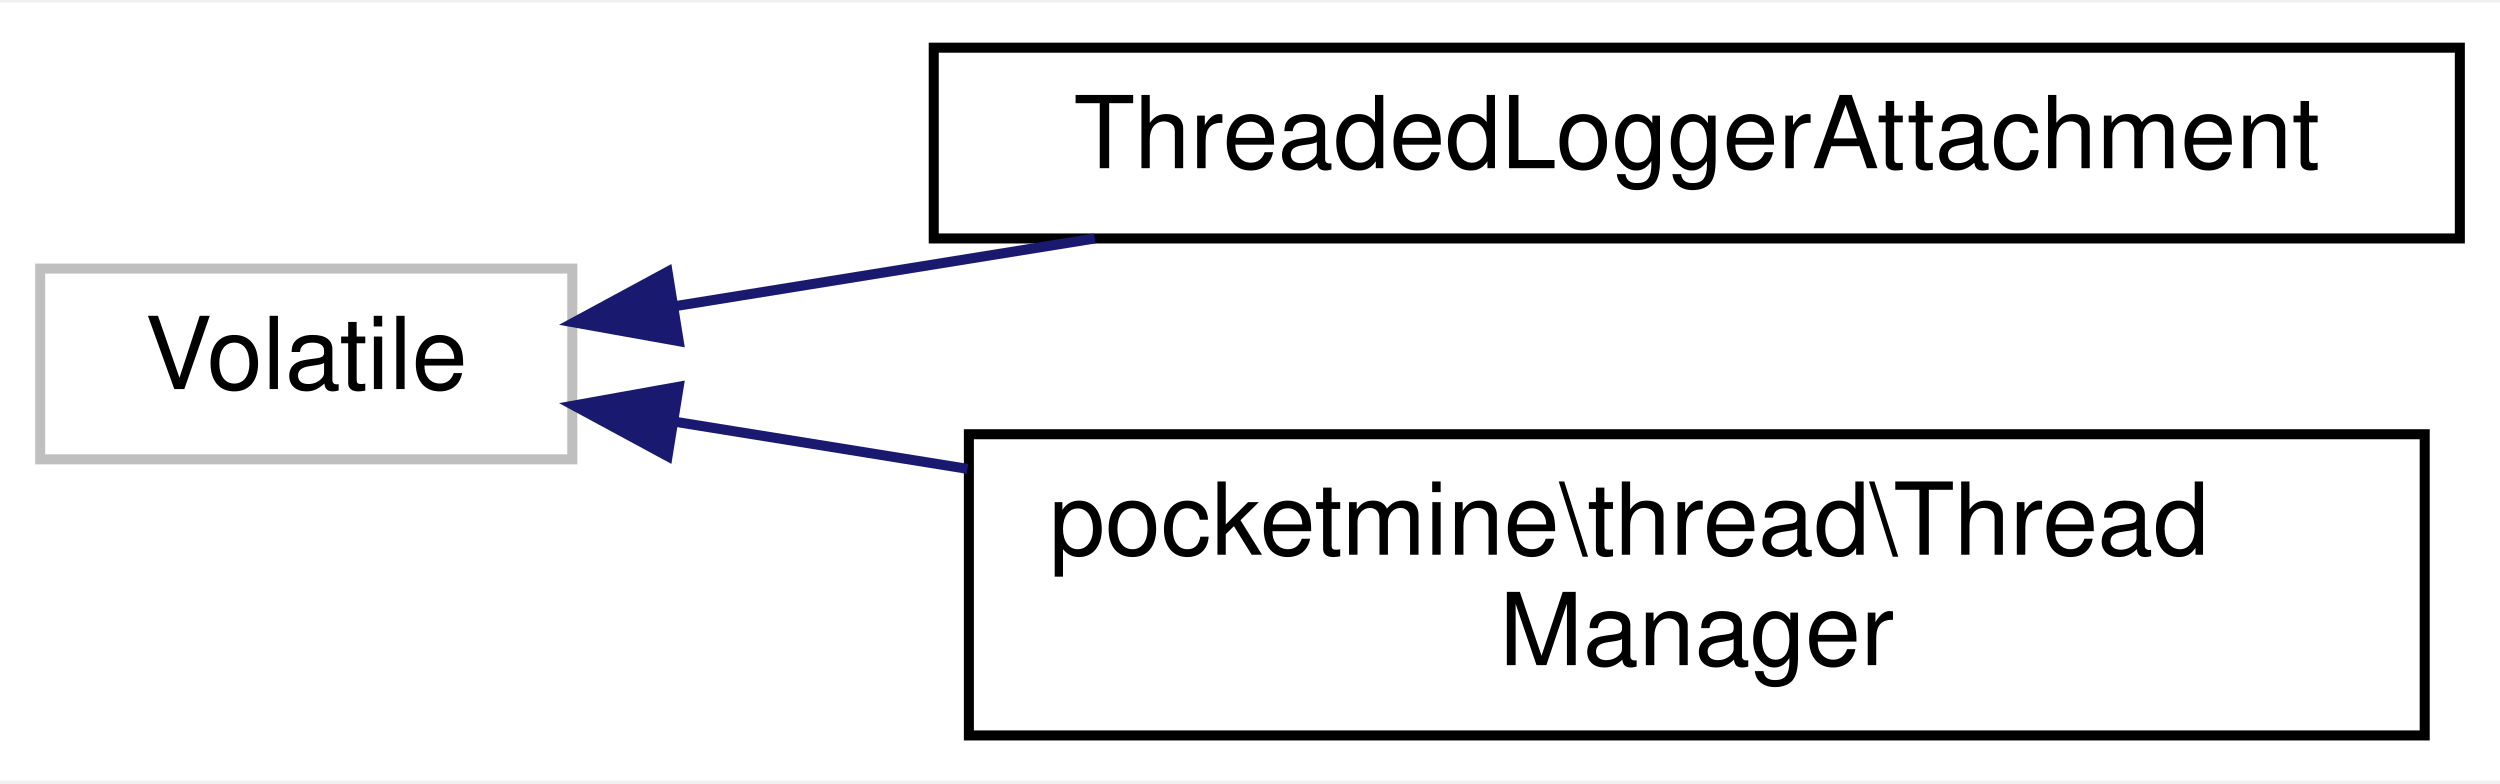
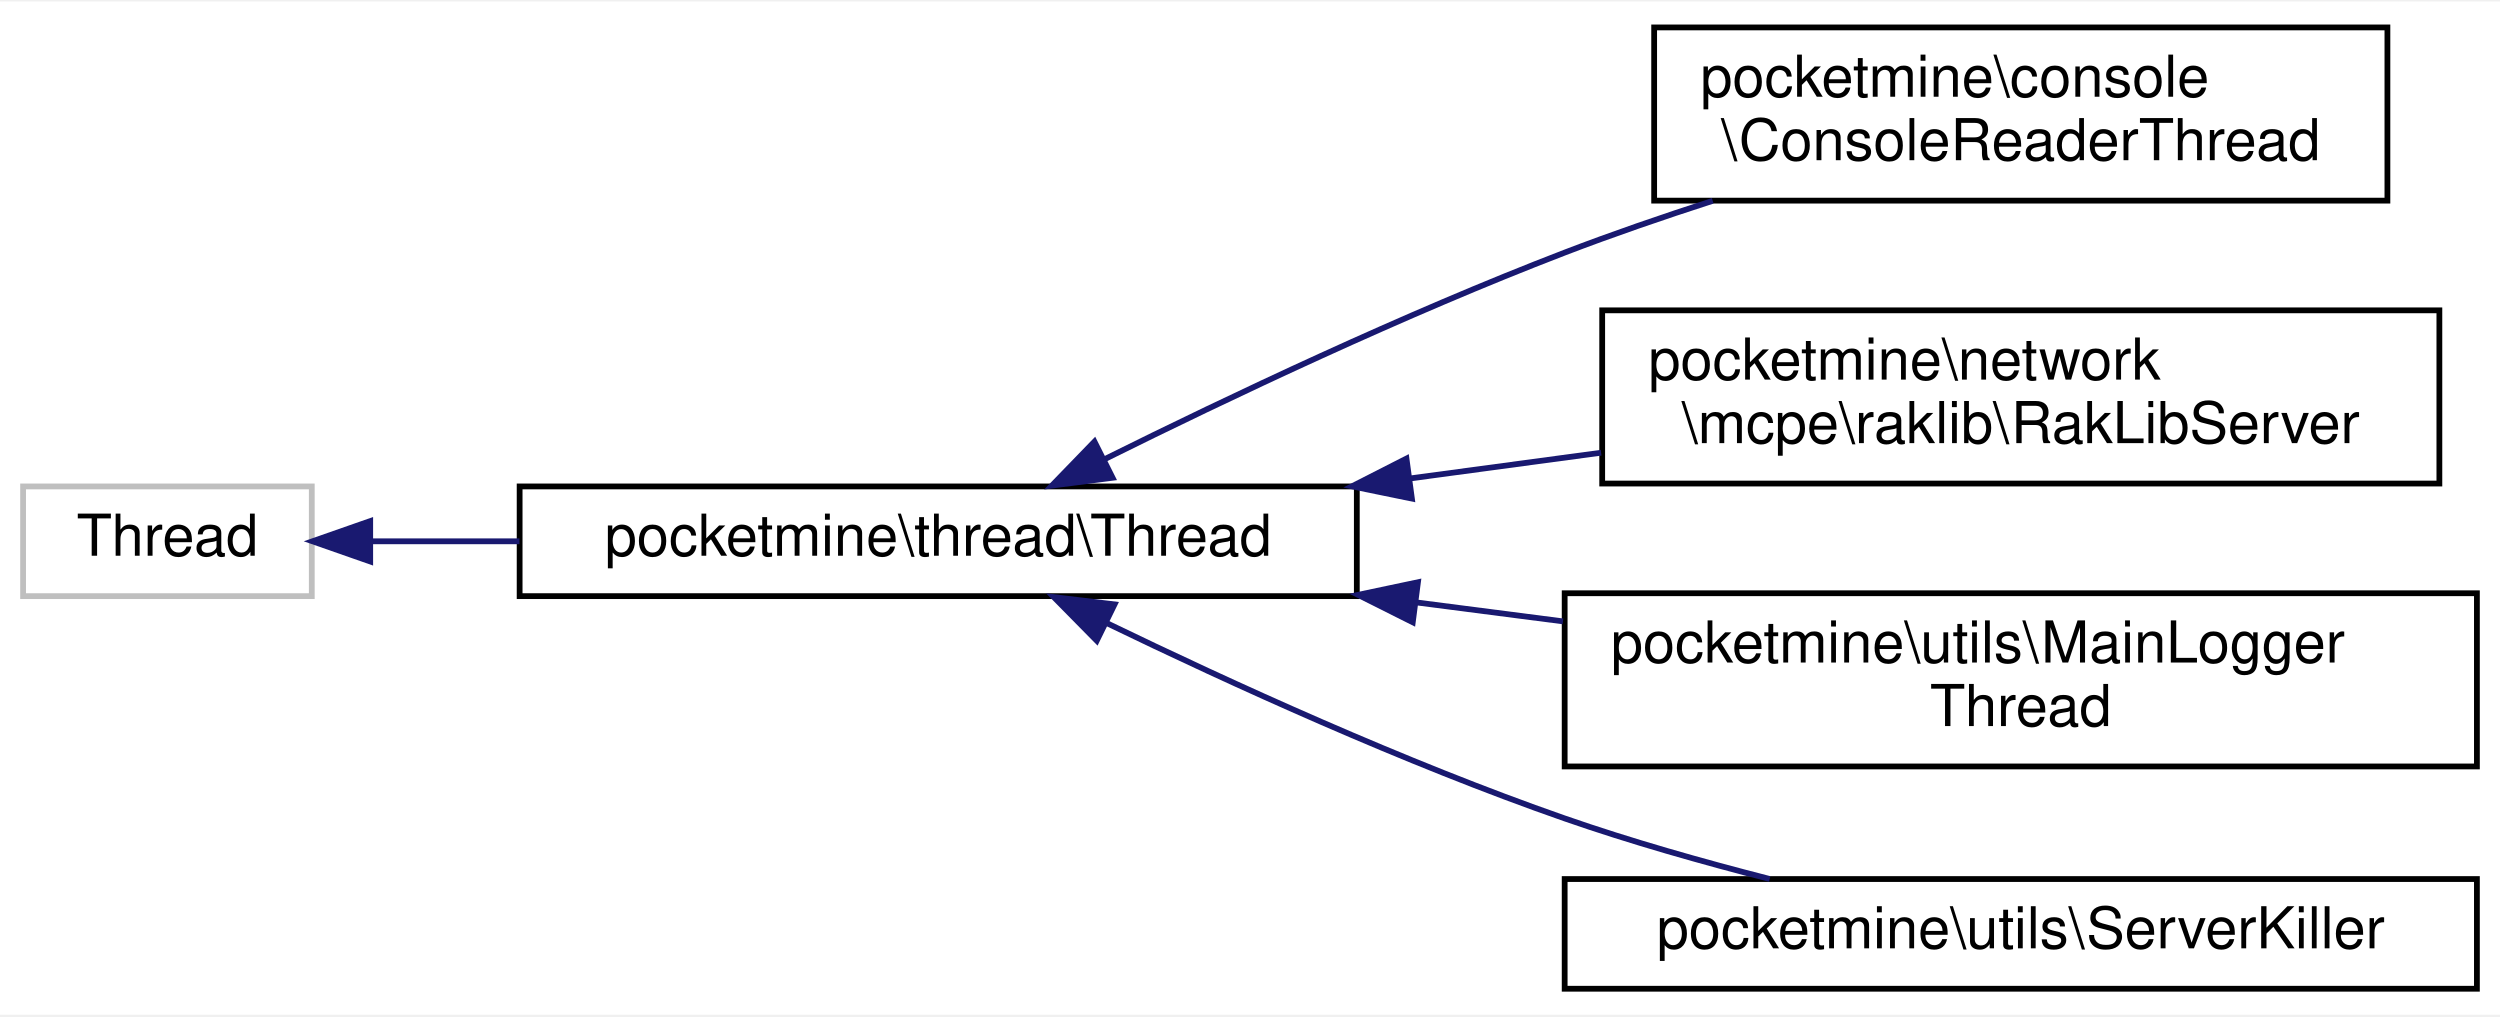
- <svg xmlns="http://www.w3.org/2000/svg" xmlns:xlink="http://www.w3.org/1999/xlink" width="249pt" height="78pt" viewBox="0.00 0.00 249.00 77.50">
-   <g id="graph0" class="graph" transform="scale(1 1) rotate(0) translate(4 73.5)">
-     <polygon fill="white" stroke="transparent" points="-4,4 -4,-73.5 245,-73.5 245,4 -4,4" />
+ <svg xmlns="http://www.w3.org/2000/svg" xmlns:xlink="http://www.w3.org/1999/xlink" width="433pt" height="176pt" viewBox="0.00 0.00 433.00 175.50">
+   <g id="graph0" class="graph" transform="scale(1 1) rotate(0) translate(4 171.5)">
+     <polygon fill="white" stroke="transparent" points="-4,4 -4,-171.5 429,-171.5 429,4 -4,4" />
    <g id="node1" class="node">
      <g id="a_node1">
        <a xlink:title=" ">
-           <polygon fill="white" stroke="#bfbfbf" points="0,-28 0,-47 53,-47 53,-28 0,-28" />
-           <text text-anchor="middle" x="26.5" y="-35" font-family="Helvetica,sans-Serif" font-size="10.00">Volatile</text>
+           <polygon fill="white" stroke="#bfbfbf" points="0,-68.5 0,-87.5 50,-87.5 50,-68.5 0,-68.5" />
+           <text text-anchor="middle" x="25" y="-75.5" font-family="Helvetica,sans-Serif" font-size="10.00">Thread</text>
        </a>
      </g>
    </g>
    <g id="node2" class="node">
      <g id="a_node2">
-         <a xlink:href="d2/d6c/class_threaded_logger_attachment.html" target="_top" xlink:title=" ">
-           <polygon fill="white" stroke="black" points="89,-50 89,-69 241,-69 241,-50 89,-50" />
-           <text text-anchor="middle" x="165" y="-57" font-family="Helvetica,sans-Serif" font-size="10.00">ThreadedLoggerAttachment</text>
+         <a xlink:href="d0/d6e/classpocketmine_1_1thread_1_1_thread.html" target="_top" xlink:title=" ">
+           <polygon fill="white" stroke="black" points="86,-68.5 86,-87.5 231,-87.5 231,-68.5 86,-68.5" />
+           <text text-anchor="middle" x="158.5" y="-75.5" font-family="Helvetica,sans-Serif" font-size="10.00">pocketmine\thread\Thread</text>
        </a>
      </g>
    </g>
    <g id="edge1" class="edge">
-       <path fill="none" stroke="midnightblue" d="M63.38,-43.28C76.14,-45.34 90.86,-47.71 105.04,-50" />
-       <polygon fill="midnightblue" stroke="midnightblue" points="63.6,-39.77 53.17,-41.64 62.49,-46.68 63.6,-39.77" />
+       <path fill="none" stroke="midnightblue" d="M60.13,-78C68.15,-78 76.99,-78 85.97,-78" />
+       <polygon fill="midnightblue" stroke="midnightblue" points="60.12,-74.5 50.12,-78 60.12,-81.5 60.12,-74.5" />
    </g>
    <g id="node3" class="node">
      <g id="a_node3">
-         <a xlink:href="df/dca/classpocketmine_1_1thread_1_1_thread_manager.html" target="_top" xlink:title=" ">
-           <polygon fill="white" stroke="black" points="92.5,-0.5 92.5,-30.5 237.5,-30.5 237.5,-0.5 92.5,-0.5" />
-           <text text-anchor="start" x="100.5" y="-18.5" font-family="Helvetica,sans-Serif" font-size="10.00">pocketmine\thread\Thread</text>
-           <text text-anchor="middle" x="165" y="-7.5" font-family="Helvetica,sans-Serif" font-size="10.00">Manager</text>
+         <a xlink:href="db/d0a/classpocketmine_1_1console_1_1_console_reader_thread.html" target="_top" xlink:title=" ">
+           <polygon fill="white" stroke="black" points="282.5,-137 282.5,-167 409.5,-167 409.5,-137 282.5,-137" />
+           <text text-anchor="start" x="290.5" y="-155" font-family="Helvetica,sans-Serif" font-size="10.00">pocketmine\console</text>
+           <text text-anchor="middle" x="346" y="-144" font-family="Helvetica,sans-Serif" font-size="10.00">\ConsoleReaderThread</text>
        </a>
      </g>
    </g>
    <g id="edge2" class="edge">
-       <path fill="none" stroke="midnightblue" d="M63.25,-31.74C72.26,-30.29 82.26,-28.67 92.36,-27.05" />
-       <polygon fill="midnightblue" stroke="midnightblue" points="62.49,-28.32 53.17,-33.36 63.6,-35.23 62.49,-28.32" />
+       <path fill="none" stroke="midnightblue" d="M187.36,-92.24C208.8,-102.89 239.34,-117.37 267,-128 275.2,-131.15 284,-134.18 292.64,-136.97" />
+       <polygon fill="midnightblue" stroke="midnightblue" points="188.7,-89 178.19,-87.65 185.56,-95.26 188.7,-89" />
+     </g>
+     <g id="node4" class="node">
+       <g id="a_node4">
+         <a xlink:href="de/dc9/classpocketmine_1_1network_1_1mcpe_1_1raklib_1_1_rak_lib_server.html" target="_top" xlink:title=" ">
+           <polygon fill="white" stroke="black" points="273.5,-88 273.5,-118 418.5,-118 418.5,-88 273.5,-88" />
+           <text text-anchor="start" x="281.5" y="-106" font-family="Helvetica,sans-Serif" font-size="10.00">pocketmine\network</text>
+           <text text-anchor="middle" x="346" y="-95" font-family="Helvetica,sans-Serif" font-size="10.00">\mcpe\raklib\RakLibServer</text>
+         </a>
+       </g>
+     </g>
+     <g id="edge3" class="edge">
+       <path fill="none" stroke="midnightblue" d="M240.19,-88.88C251.21,-90.36 262.46,-91.88 273.31,-93.34" />
+       <polygon fill="midnightblue" stroke="midnightblue" points="240.54,-85.39 230.16,-87.52 239.6,-92.33 240.54,-85.39" />
+     </g>
+     <g id="node5" class="node">
+       <g id="a_node5">
+         <a xlink:href="d7/d71/classpocketmine_1_1utils_1_1_main_logger_thread.html" target="_top" xlink:title=" ">
+           <polygon fill="white" stroke="black" points="267,-39 267,-69 425,-69 425,-39 267,-39" />
+           <text text-anchor="start" x="275" y="-57" font-family="Helvetica,sans-Serif" font-size="10.00">pocketmine\utils\MainLogger</text>
+           <text text-anchor="middle" x="346" y="-46" font-family="Helvetica,sans-Serif" font-size="10.00">Thread</text>
+         </a>
+       </g>
+     </g>
+     <g id="edge4" class="edge">
+       <path fill="none" stroke="midnightblue" d="M241.4,-67.4C249.8,-66.32 258.33,-65.21 266.7,-64.13" />
+       <polygon fill="midnightblue" stroke="midnightblue" points="240.69,-63.97 231.22,-68.72 241.59,-70.91 240.69,-63.97" />
+     </g>
+     <g id="node6" class="node">
+       <g id="a_node6">
+         <a xlink:href="d2/d87/classpocketmine_1_1utils_1_1_server_killer.html" target="_top" xlink:title=" ">
+           <polygon fill="white" stroke="black" points="267,-0.5 267,-19.5 425,-19.5 425,-0.5 267,-0.5" />
+           <text text-anchor="middle" x="346" y="-7.5" font-family="Helvetica,sans-Serif" font-size="10.00">pocketmine\utils\ServerKiller</text>
+         </a>
+       </g>
+     </g>
+     <g id="edge5" class="edge">
+       <path fill="none" stroke="midnightblue" d="M187.67,-63.84C209.06,-53.49 239.38,-39.63 267,-30 278.35,-26.04 290.88,-22.49 302.51,-19.51" />
+       <polygon fill="midnightblue" stroke="midnightblue" points="185.96,-60.78 178.52,-68.33 189.04,-67.07 185.96,-60.78" />
    </g>
  </g>
</svg>
